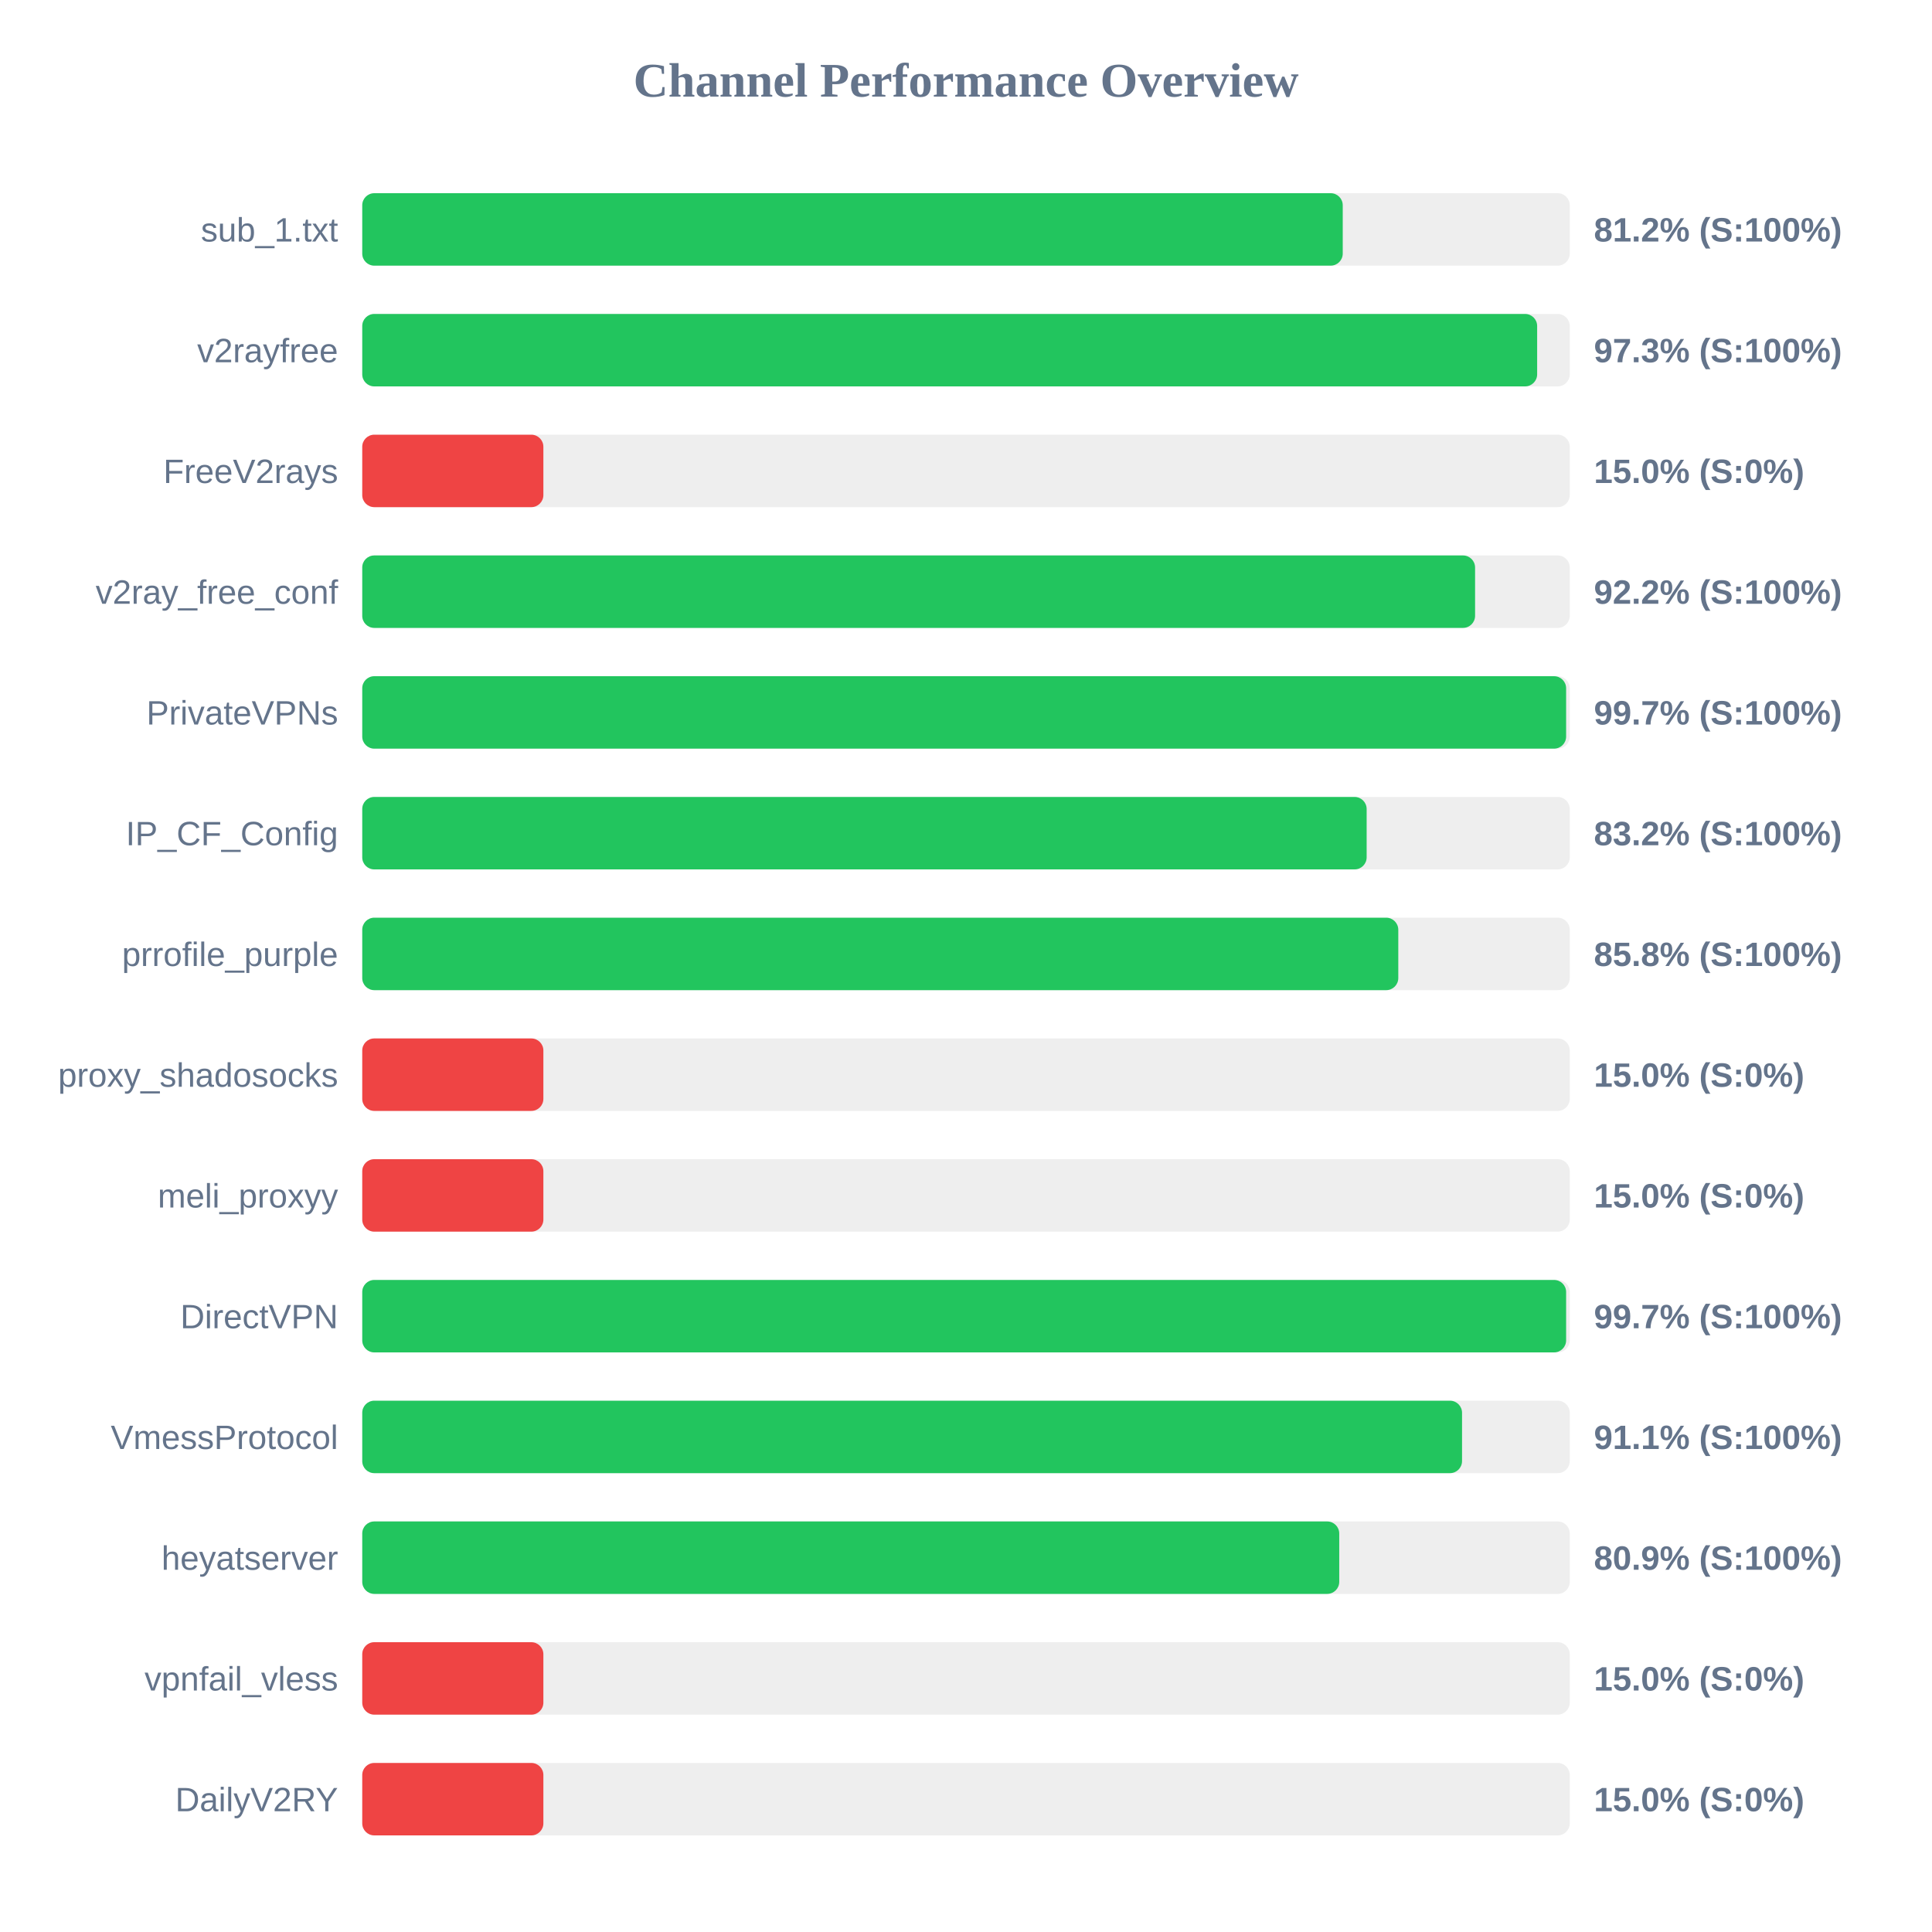
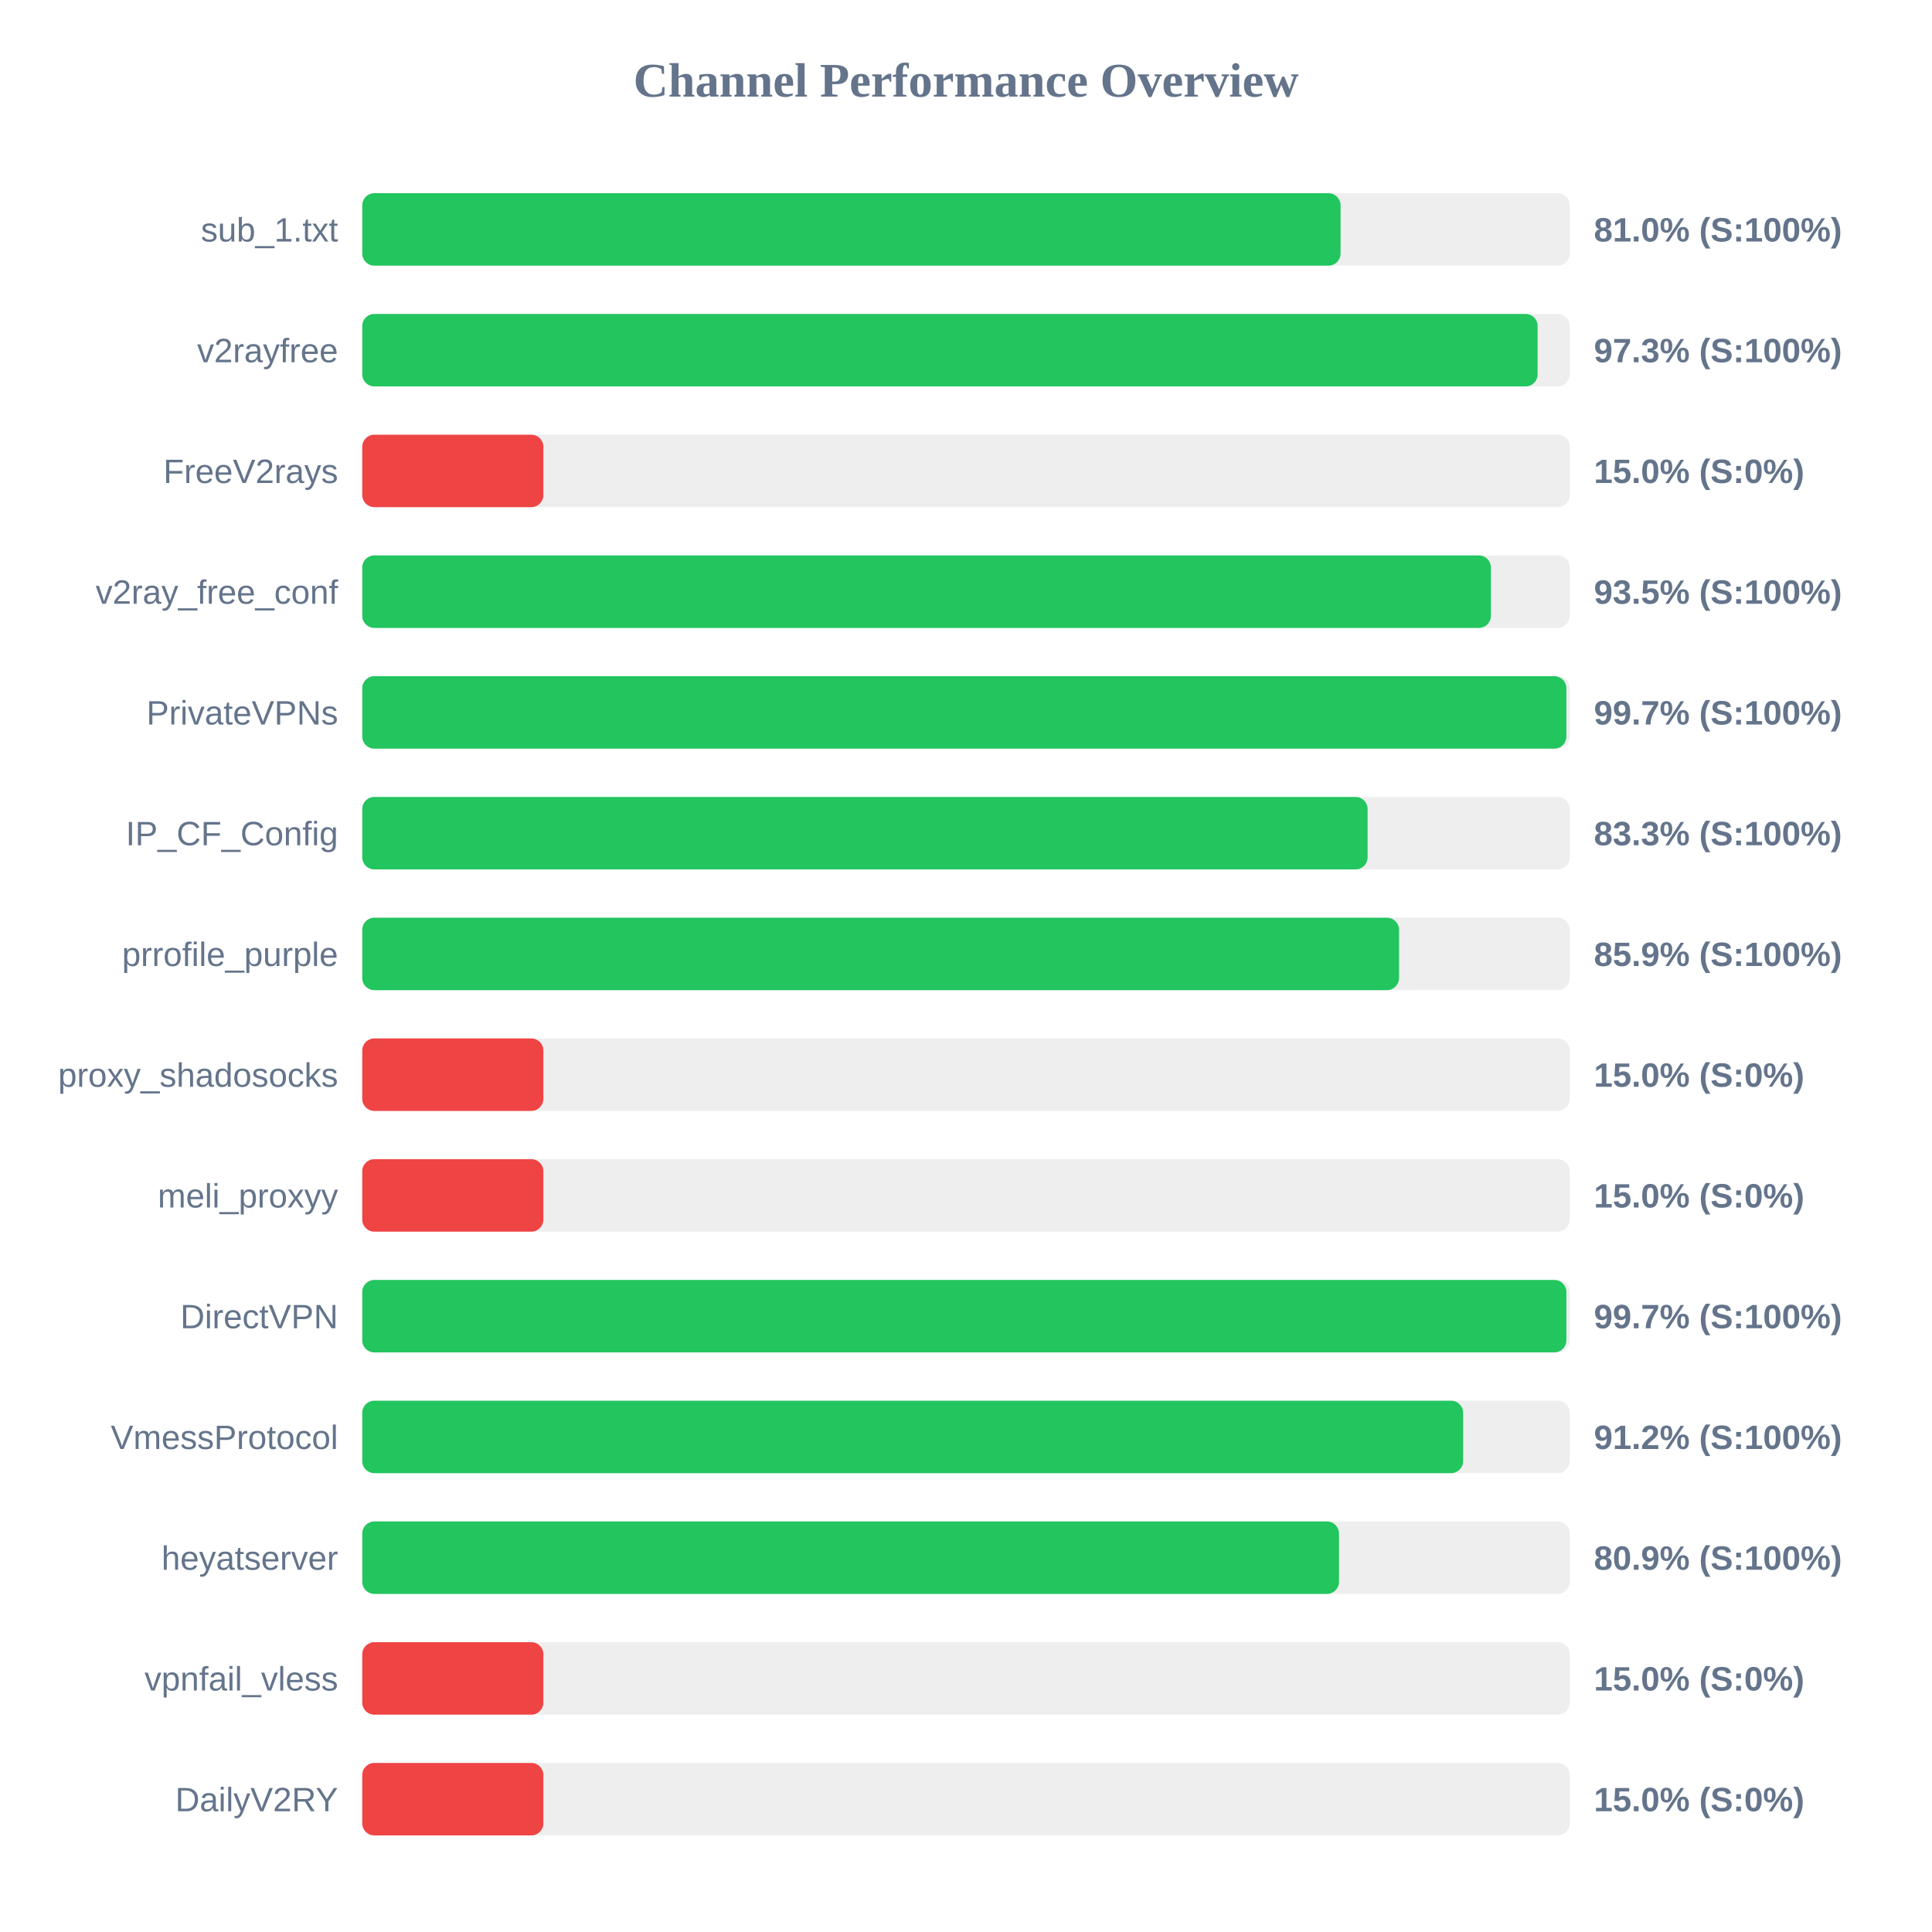
<svg xmlns="http://www.w3.org/2000/svg" width="800" height="800" version="1.1">
  <style>
        .row { font: 14px Arial; fill: #64748b; }
        .score { font: bold 14px Arial; fill: #64748b; }
    </style>
  <text x="400" y="40" text-anchor="middle" font-size="20px" font-weight="bold" fill="#64748b">Channel Performance Overview</text>
  <rect x="150" y="80" width="500" height="30" fill="#eee" rx="5" />
-   <rect x="150" y="80" width="406.0" height="30" fill="#22c55e" rx="5" />
+   <rect x="150" y="80" width="405.1" height="30" fill="#22c55e" rx="5" />
  <text x="140" y="100" text-anchor="end" class="row">sub_1.txt</text>
-   <text x="660" y="100" text-anchor="start" class="score">81.2% (S:100%)</text>
+   <text x="660" y="100" text-anchor="start" class="score">81.0% (S:100%)</text>
  <rect x="150" y="130" width="500" height="30" fill="#eee" rx="5" />
-   <rect x="150" y="130" width="486.5" height="30" fill="#22c55e" rx="5" />
+   <rect x="150" y="130" width="486.7" height="30" fill="#22c55e" rx="5" />
  <text x="140" y="150" text-anchor="end" class="row">v2rayfree</text>
  <text x="660" y="150" text-anchor="start" class="score">97.3% (S:100%)</text>
  <rect x="150" y="180" width="500" height="30" fill="#eee" rx="5" />
  <rect x="150" y="180" width="75.0" height="30" fill="#ef4444" rx="5" />
  <text x="140" y="200" text-anchor="end" class="row">FreeV2rays</text>
  <text x="660" y="200" text-anchor="start" class="score">15.0% (S:0%)</text>
  <rect x="150" y="230" width="500" height="30" fill="#eee" rx="5" />
-   <rect x="150" y="230" width="460.8" height="30" fill="#22c55e" rx="5" />
+   <rect x="150" y="230" width="467.35" height="30" fill="#22c55e" rx="5" />
  <text x="140" y="250" text-anchor="end" class="row">v2ray_free_conf</text>
-   <text x="660" y="250" text-anchor="start" class="score">92.2% (S:100%)</text>
+   <text x="660" y="250" text-anchor="start" class="score">93.5% (S:100%)</text>
  <rect x="150" y="280" width="500" height="30" fill="#eee" rx="5" />
-   <rect x="150" y="280" width="498.5" height="30" fill="#22c55e" rx="5" />
+   <rect x="150" y="280" width="498.6" height="30" fill="#22c55e" rx="5" />
  <text x="140" y="300" text-anchor="end" class="row">PrivateVPNs</text>
  <text x="660" y="300" text-anchor="start" class="score">99.7% (S:100%)</text>
  <rect x="150" y="330" width="500" height="30" fill="#eee" rx="5" />
-   <rect x="150" y="330" width="415.9" height="30" fill="#22c55e" rx="5" />
+   <rect x="150" y="330" width="416.3" height="30" fill="#22c55e" rx="5" />
  <text x="140" y="350" text-anchor="end" class="row">IP_CF_Config</text>
-   <text x="660" y="350" text-anchor="start" class="score">83.2% (S:100%)</text>
+   <text x="660" y="350" text-anchor="start" class="score">83.3% (S:100%)</text>
  <rect x="150" y="380" width="500" height="30" fill="#eee" rx="5" />
-   <rect x="150" y="380" width="429.0" height="30" fill="#22c55e" rx="5" />
+   <rect x="150" y="380" width="429.3" height="30" fill="#22c55e" rx="5" />
  <text x="140" y="400" text-anchor="end" class="row">prrofile_purple</text>
-   <text x="660" y="400" text-anchor="start" class="score">85.8% (S:100%)</text>
+   <text x="660" y="400" text-anchor="start" class="score">85.9% (S:100%)</text>
  <rect x="150" y="430" width="500" height="30" fill="#eee" rx="5" />
  <rect x="150" y="430" width="75.0" height="30" fill="#ef4444" rx="5" />
  <text x="140" y="450" text-anchor="end" class="row">proxy_shadosocks</text>
  <text x="660" y="450" text-anchor="start" class="score">15.0% (S:0%)</text>
  <rect x="150" y="480" width="500" height="30" fill="#eee" rx="5" />
  <rect x="150" y="480" width="75.0" height="30" fill="#ef4444" rx="5" />
  <text x="140" y="500" text-anchor="end" class="row">meli_proxyy</text>
  <text x="660" y="500" text-anchor="start" class="score">15.0% (S:0%)</text>
  <rect x="150" y="530" width="500" height="30" fill="#eee" rx="5" />
-   <rect x="150" y="530" width="498.5" height="30" fill="#22c55e" rx="5" />
+   <rect x="150" y="530" width="498.6" height="30" fill="#22c55e" rx="5" />
  <text x="140" y="550" text-anchor="end" class="row">DirectVPN</text>
  <text x="660" y="550" text-anchor="start" class="score">99.7% (S:100%)</text>
  <rect x="150" y="580" width="500" height="30" fill="#eee" rx="5" />
-   <rect x="150" y="580" width="455.4" height="30" fill="#22c55e" rx="5" />
+   <rect x="150" y="580" width="455.85" height="30" fill="#22c55e" rx="5" />
  <text x="140" y="600" text-anchor="end" class="row">VmessProtocol</text>
-   <text x="660" y="600" text-anchor="start" class="score">91.1% (S:100%)</text>
+   <text x="660" y="600" text-anchor="start" class="score">91.2% (S:100%)</text>
  <rect x="150" y="630" width="500" height="30" fill="#eee" rx="5" />
-   <rect x="150" y="630" width="404.55" height="30" fill="#22c55e" rx="5" />
+   <rect x="150" y="630" width="404.45" height="30" fill="#22c55e" rx="5" />
  <text x="140" y="650" text-anchor="end" class="row">heyatserver</text>
  <text x="660" y="650" text-anchor="start" class="score">80.9% (S:100%)</text>
  <rect x="150" y="680" width="500" height="30" fill="#eee" rx="5" />
  <rect x="150" y="680" width="75.0" height="30" fill="#ef4444" rx="5" />
  <text x="140" y="700" text-anchor="end" class="row">vpnfail_vless</text>
  <text x="660" y="700" text-anchor="start" class="score">15.0% (S:0%)</text>
  <rect x="150" y="730" width="500" height="30" fill="#eee" rx="5" />
  <rect x="150" y="730" width="75.0" height="30" fill="#ef4444" rx="5" />
  <text x="140" y="750" text-anchor="end" class="row">DailyV2RY</text>
  <text x="660" y="750" text-anchor="start" class="score">15.0% (S:0%)</text>
</svg>
